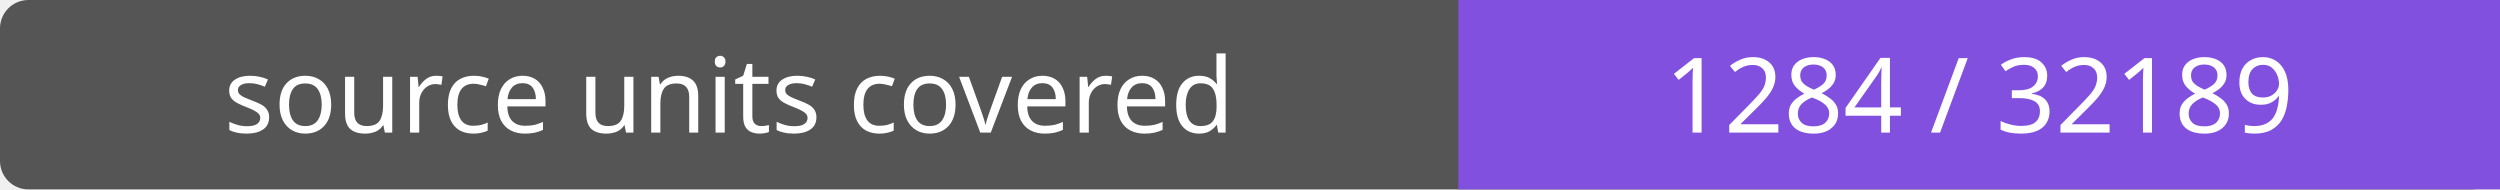
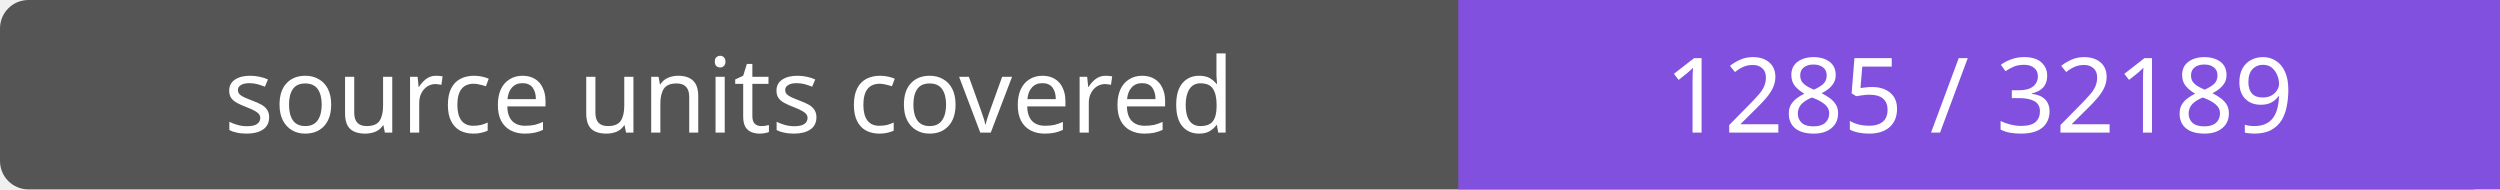
- <svg xmlns="http://www.w3.org/2000/svg" width="264" height="20" role="img" aria-label="source units covered: 1284 / 32189">
+ <svg xmlns="http://www.w3.org/2000/svg" width="264" height="20" role="img" aria-label="source units covered: 1285 / 32189">
  <rect width="264" height="20" rx="3" fill="#555" />
  <path fill="#8250df" d="M154 0h110v20H154z" />
  <g fill="#fff" text-anchor="middle" font-family="Verdana,sans-serif" font-size="11">
    <text x="77.0" y="14">source units covered</text>
-     <text x="209.0" y="14">1284 / 32189</text>
+     <text x="209.0" y="14">1285 / 32189</text>
  </g>
</svg>
